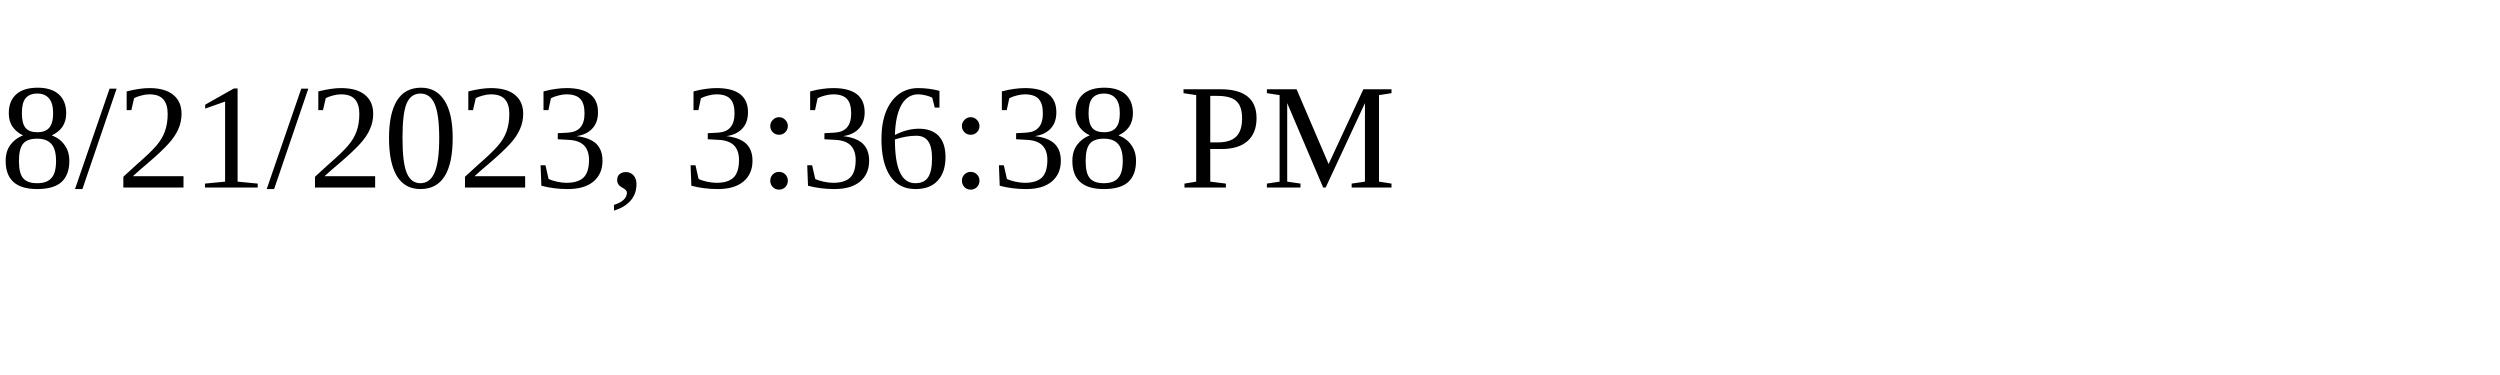
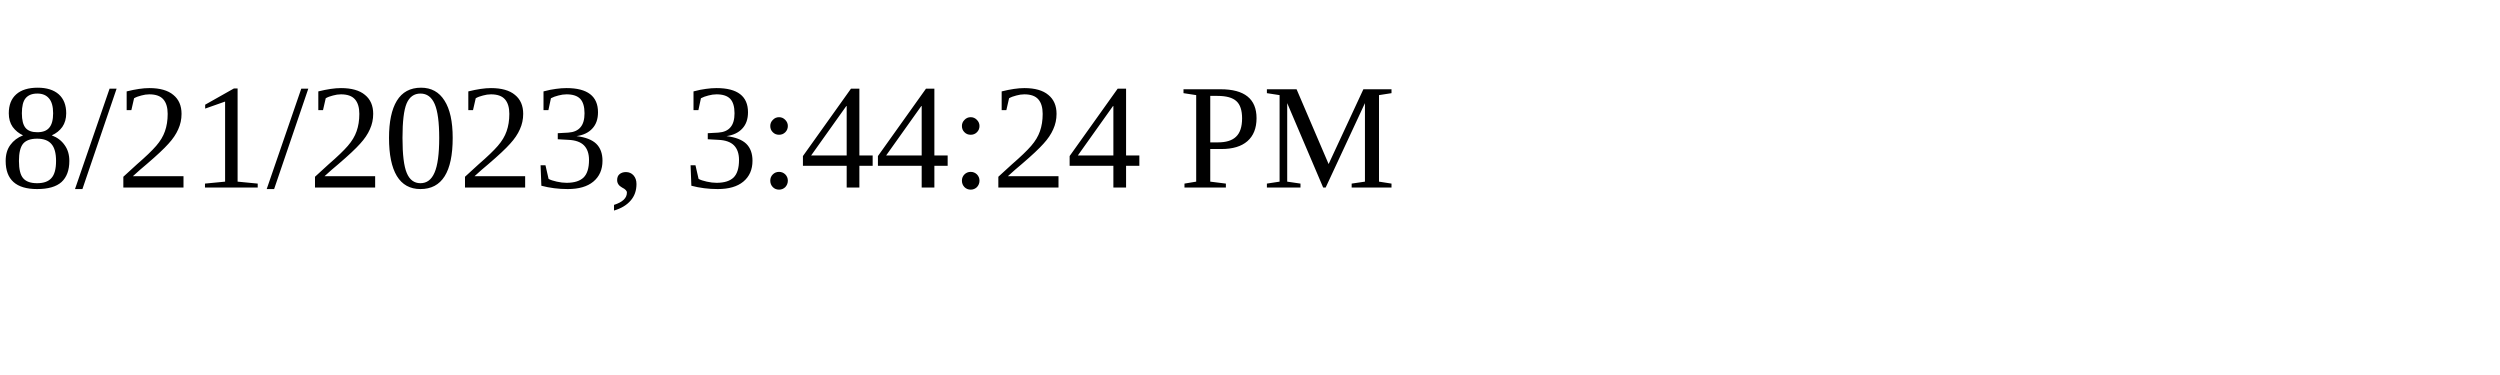
<svg xmlns="http://www.w3.org/2000/svg" height="30" width="200">
-   <text x="0" y="15">8/21/2023, 3:36:38 PM</text>
+   <text x="0" y="15">8/21/2023, 3:44:24 PM</text>
</svg>
